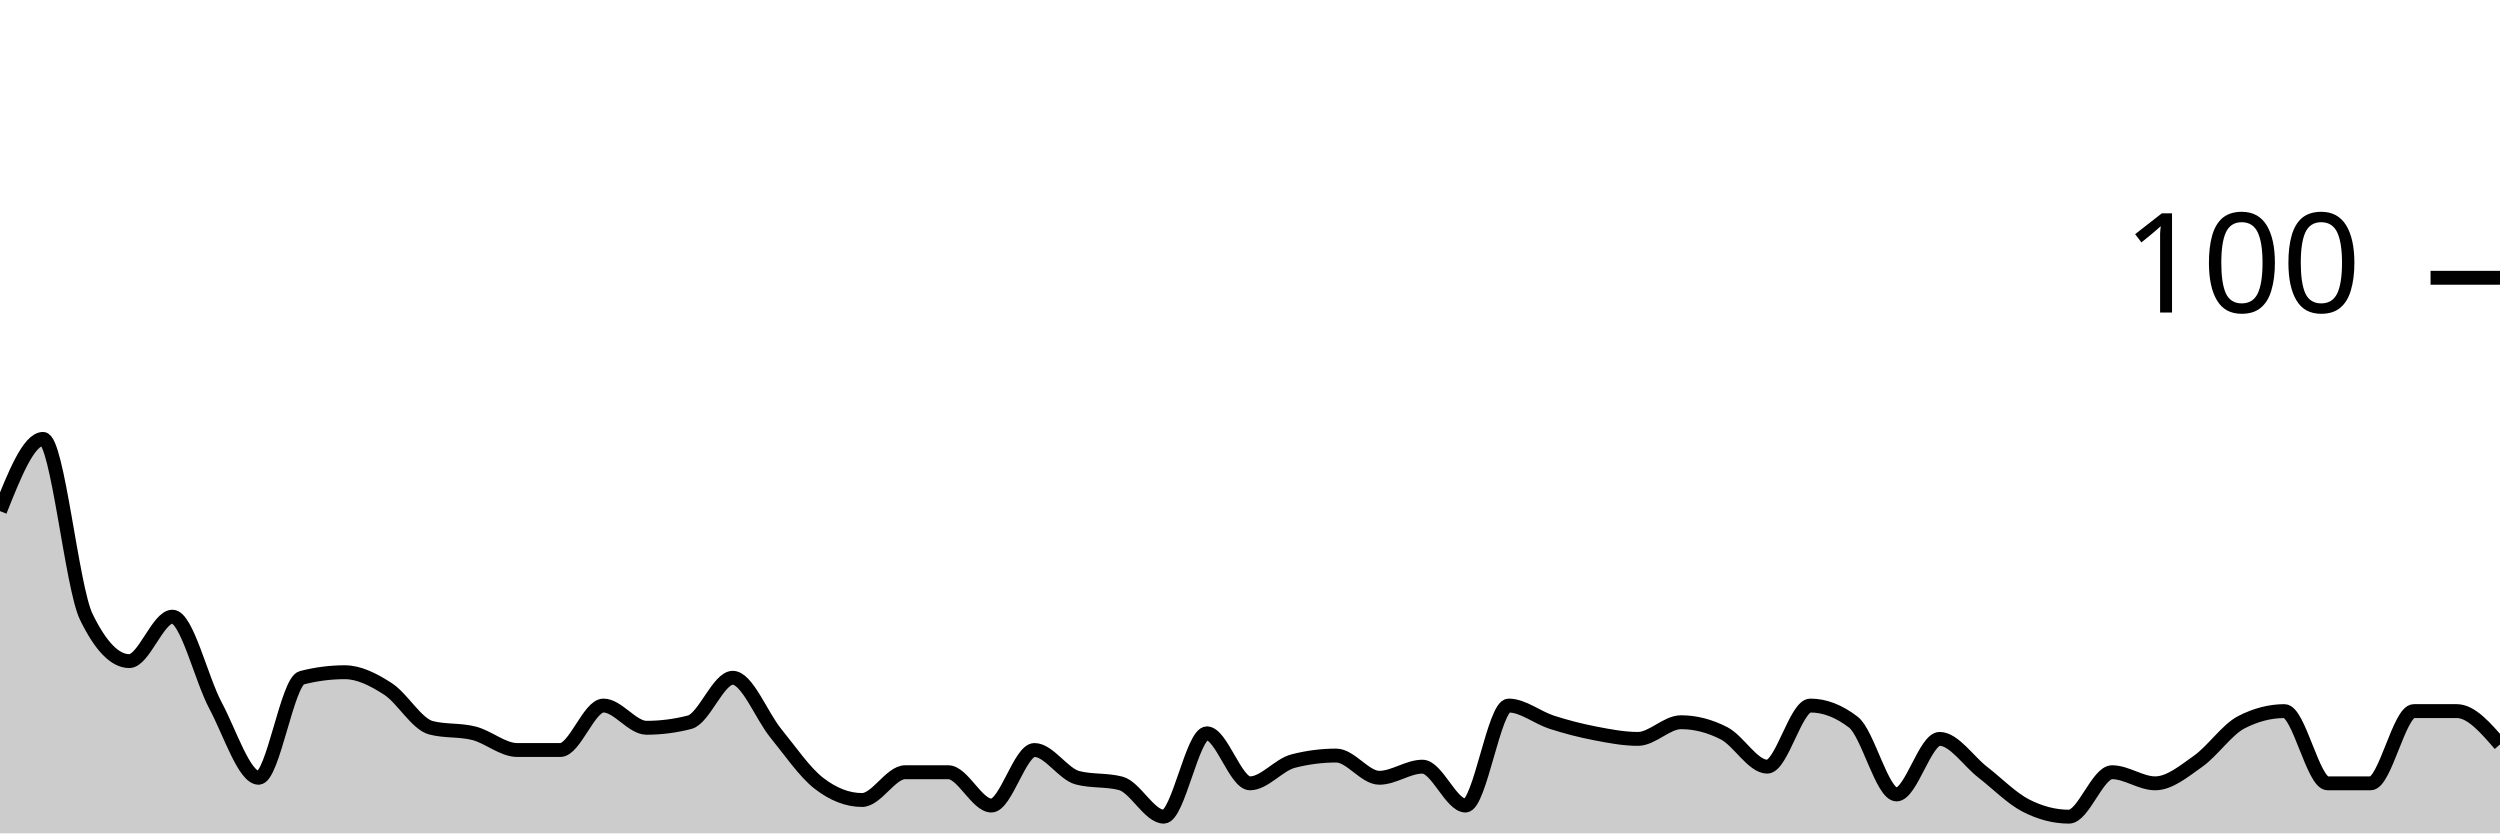
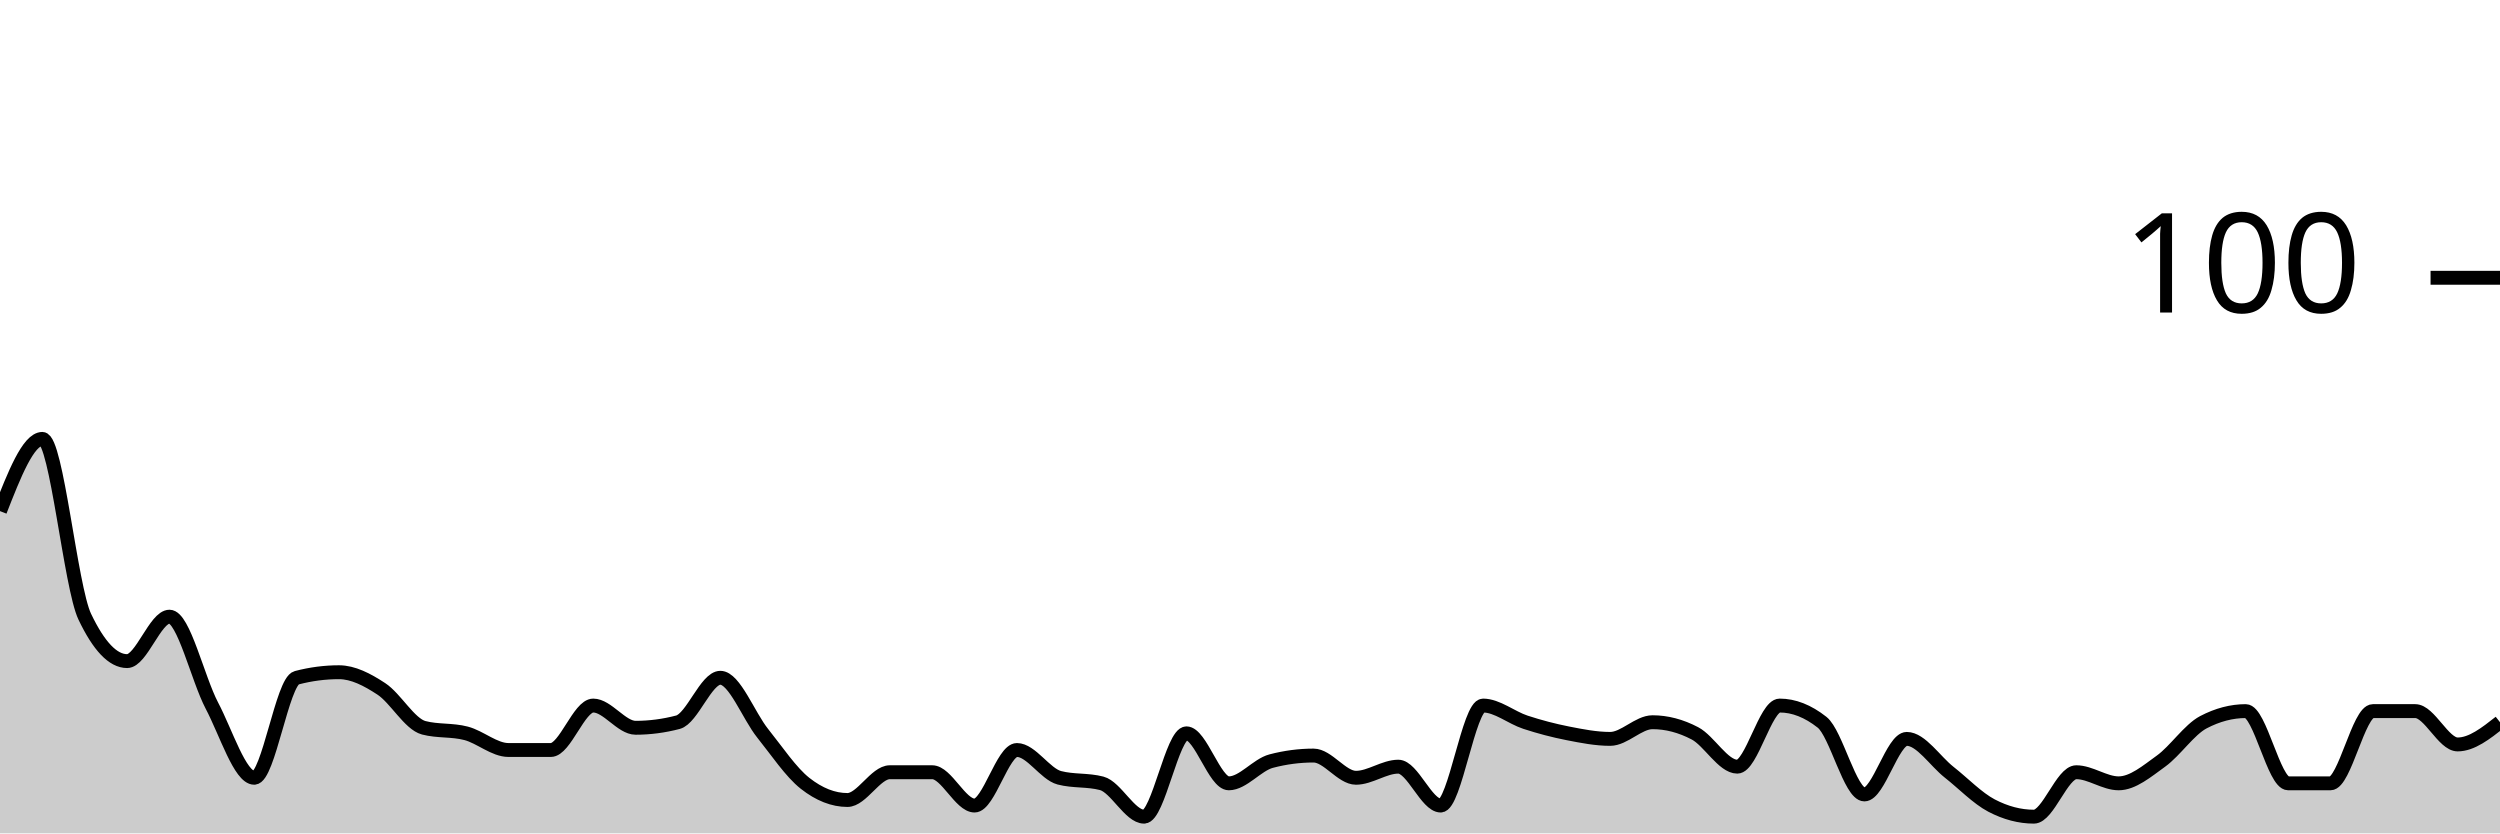
<svg xmlns="http://www.w3.org/2000/svg" viewBox="0 0 180 60">
  <g transform="translate(0,20)">
-     <path class="area" fill="rgba(0, 0, 0, 0.2)" d="M0,16.8C1.034,14.2,2.069,11.6,3.103,11.6C4.138,11.6,5.172,22.267,6.207,24.4C7.241,26.533,8.276,27.6,9.31,27.6C10.345,27.6,11.379,24.4,12.414,24.4C13.448,24.4,14.483,28.867,15.517,30.8C16.552,32.733,17.586,36,18.621,36C19.655,36,20.69,29.067,21.724,28.8C22.759,28.533,23.793,28.4,24.828,28.4C25.862,28.4,26.897,28.933,27.931,29.6C28.966,30.267,30,32.133,31.034,32.4C32.069,32.667,33.103,32.533,34.138,32.8C35.172,33.067,36.207,34,37.241,34C38.276,34,39.31,34,40.345,34C41.379,34,42.414,30.8,43.448,30.8C44.483,30.8,45.517,32.4,46.552,32.4C47.586,32.4,48.621,32.267,49.655,32C50.69,31.733,51.724,28.8,52.759,28.8C53.793,28.8,54.828,31.533,55.862,32.8C56.897,34.067,57.931,35.6,58.966,36.4C60,37.2,61.034,37.6,62.069,37.6C63.103,37.6,64.138,35.6,65.172,35.6C66.207,35.6,67.241,35.6,68.276,35.6C69.31,35.6,70.345,38,71.379,38C72.414,38,73.448,34,74.483,34C75.517,34,76.552,35.733,77.586,36C78.621,36.267,79.655,36.133,80.69,36.4C81.724,36.667,82.759,38.8,83.793,38.8C84.828,38.8,85.862,32.8,86.897,32.8C87.931,32.8,88.966,36.4,90,36.4C91.034,36.4,92.069,35.067,93.103,34.8C94.138,34.533,95.172,34.4,96.207,34.4C97.241,34.4,98.276,36,99.31,36C100.345,36,101.379,35.2,102.414,35.2C103.448,35.2,104.483,38,105.517,38C106.552,38,107.586,30.8,108.621,30.8C109.655,30.8,110.69,31.667,111.724,32C112.759,32.333,113.793,32.6,114.828,32.8C115.862,33,116.897,33.2,117.931,33.2C118.966,33.2,120,32,121.034,32C122.069,32,123.103,32.267,124.138,32.8C125.172,33.333,126.207,35.2,127.241,35.2C128.276,35.2,129.31,30.8,130.345,30.8C131.379,30.8,132.414,31.2,133.448,32C134.483,32.8,135.517,37.2,136.552,37.2C137.586,37.2,138.621,33.2,139.655,33.2C140.69,33.2,141.724,34.8,142.759,35.6C143.793,36.4,144.828,37.467,145.862,38C146.897,38.533,147.931,38.8,148.966,38.8C150,38.8,151.034,35.6,152.069,35.6C153.103,35.6,154.138,36.4,155.172,36.4C156.207,36.4,157.241,35.533,158.276,34.8C159.31,34.067,160.345,32.533,161.379,32C162.414,31.467,163.448,31.2,164.483,31.2C165.517,31.2,166.552,36.4,167.586,36.4C168.621,36.4,169.655,36.4,170.69,36.4C171.724,36.4,172.759,31.2,173.793,31.2C174.828,31.2,175.862,31.2,176.897,31.2C177.931,31.2,178.966,32.4,180,33.6L180,40C178.966,40,177.931,40,176.897,40C175.862,40,174.828,40,173.793,40C172.759,40,171.724,40,170.69,40C169.655,40,168.621,40,167.586,40C166.552,40,165.517,40,164.483,40C163.448,40,162.414,40,161.379,40C160.345,40,159.31,40,158.276,40C157.241,40,156.207,40,155.172,40C154.138,40,153.103,40,152.069,40C151.034,40,150,40,148.966,40C147.931,40,146.897,40,145.862,40C144.828,40,143.793,40,142.759,40C141.724,40,140.69,40,139.655,40C138.621,40,137.586,40,136.552,40C135.517,40,134.483,40,133.448,40C132.414,40,131.379,40,130.345,40C129.31,40,128.276,40,127.241,40C126.207,40,125.172,40,124.138,40C123.103,40,122.069,40,121.034,40C120,40,118.966,40,117.931,40C116.897,40,115.862,40,114.828,40C113.793,40,112.759,40,111.724,40C110.69,40,109.655,40,108.621,40C107.586,40,106.552,40,105.517,40C104.483,40,103.448,40,102.414,40C101.379,40,100.345,40,99.31,40C98.276,40,97.241,40,96.207,40C95.172,40,94.138,40,93.103,40C92.069,40,91.034,40,90,40C88.966,40,87.931,40,86.897,40C85.862,40,84.828,40,83.793,40C82.759,40,81.724,40,80.69,40C79.655,40,78.621,40,77.586,40C76.552,40,75.517,40,74.483,40C73.448,40,72.414,40,71.379,40C70.345,40,69.31,40,68.276,40C67.241,40,66.207,40,65.172,40C64.138,40,63.103,40,62.069,40C61.034,40,60,40,58.966,40C57.931,40,56.897,40,55.862,40C54.828,40,53.793,40,52.759,40C51.724,40,50.69,40,49.655,40C48.621,40,47.586,40,46.552,40C45.517,40,44.483,40,43.448,40C42.414,40,41.379,40,40.345,40C39.31,40,38.276,40,37.241,40C36.207,40,35.172,40,34.138,40C33.103,40,32.069,40,31.034,40C30,40,28.966,40,27.931,40C26.897,40,25.862,40,24.828,40C23.793,40,22.759,40,21.724,40C20.69,40,19.655,40,18.621,40C17.586,40,16.552,40,15.517,40C14.483,40,13.448,40,12.414,40C11.379,40,10.345,40,9.31,40C8.276,40,7.241,40,6.207,40C5.172,40,4.138,40,3.103,40C2.069,40,1.034,40,0,40Z" />
-     <path class="line" stroke="black" fill="none" d="M0,16.8C1.034,14.2,2.069,11.6,3.103,11.6C4.138,11.6,5.172,22.267,6.207,24.4C7.241,26.533,8.276,27.6,9.31,27.6C10.345,27.6,11.379,24.4,12.414,24.4C13.448,24.4,14.483,28.867,15.517,30.8C16.552,32.733,17.586,36,18.621,36C19.655,36,20.69,29.067,21.724,28.8C22.759,28.533,23.793,28.4,24.828,28.4C25.862,28.4,26.897,28.933,27.931,29.6C28.966,30.267,30,32.133,31.034,32.4C32.069,32.667,33.103,32.533,34.138,32.8C35.172,33.067,36.207,34,37.241,34C38.276,34,39.31,34,40.345,34C41.379,34,42.414,30.8,43.448,30.8C44.483,30.8,45.517,32.4,46.552,32.4C47.586,32.4,48.621,32.267,49.655,32C50.69,31.733,51.724,28.8,52.759,28.8C53.793,28.8,54.828,31.533,55.862,32.8C56.897,34.067,57.931,35.6,58.966,36.4C60,37.2,61.034,37.6,62.069,37.6C63.103,37.6,64.138,35.6,65.172,35.6C66.207,35.6,67.241,35.6,68.276,35.6C69.31,35.6,70.345,38,71.379,38C72.414,38,73.448,34,74.483,34C75.517,34,76.552,35.733,77.586,36C78.621,36.267,79.655,36.133,80.69,36.4C81.724,36.667,82.759,38.8,83.793,38.8C84.828,38.8,85.862,32.8,86.897,32.8C87.931,32.8,88.966,36.4,90,36.4C91.034,36.4,92.069,35.067,93.103,34.8C94.138,34.533,95.172,34.4,96.207,34.4C97.241,34.4,98.276,36,99.31,36C100.345,36,101.379,35.2,102.414,35.2C103.448,35.2,104.483,38,105.517,38C106.552,38,107.586,30.8,108.621,30.8C109.655,30.8,110.69,31.667,111.724,32C112.759,32.333,113.793,32.6,114.828,32.8C115.862,33,116.897,33.2,117.931,33.2C118.966,33.2,120,32,121.034,32C122.069,32,123.103,32.267,124.138,32.8C125.172,33.333,126.207,35.2,127.241,35.2C128.276,35.2,129.31,30.8,130.345,30.8C131.379,30.8,132.414,31.2,133.448,32C134.483,32.8,135.517,37.2,136.552,37.2C137.586,37.2,138.621,33.2,139.655,33.2C140.69,33.2,141.724,34.8,142.759,35.6C143.793,36.4,144.828,37.467,145.862,38C146.897,38.533,147.931,38.8,148.966,38.8C150,38.8,151.034,35.6,152.069,35.6C153.103,35.6,154.138,36.4,155.172,36.4C156.207,36.4,157.241,35.533,158.276,34.8C159.31,34.067,160.345,32.533,161.379,32C162.414,31.467,163.448,31.2,164.483,31.2C165.517,31.2,166.552,36.4,167.586,36.4C168.621,36.4,169.655,36.4,170.69,36.4C171.724,36.4,172.759,31.2,173.793,31.2C174.828,31.2,175.862,31.2,176.897,31.2C177.931,31.2,178.966,32.4,180,33.6" />
+     <path class="area" fill="rgba(0, 0, 0, 0.2)" d="M0,16.8C1.017,14.2,2.034,11.6,3.051,11.6C4.068,11.6,5.085,22.267,6.102,24.4C7.119,26.533,8.136,27.6,9.153,27.6C10.169,27.6,11.186,24.4,12.203,24.4C13.22,24.4,14.237,28.867,15.254,30.8C16.271,32.733,17.288,36,18.305,36C19.322,36,20.339,29.067,21.356,28.8C22.373,28.533,23.39,28.4,24.407,28.4C25.424,28.4,26.441,28.933,27.458,29.6C28.475,30.267,29.492,32.133,30.508,32.4C31.525,32.667,32.542,32.533,33.559,32.8C34.576,33.067,35.593,34,36.61,34C37.627,34,38.644,34,39.661,34C40.678,34,41.695,30.8,42.712,30.8C43.729,30.8,44.746,32.4,45.763,32.4C46.78,32.4,47.797,32.267,48.814,32C49.831,31.733,50.847,28.8,51.864,28.8C52.881,28.8,53.898,31.533,54.915,32.8C55.932,34.067,56.949,35.6,57.966,36.4C58.983,37.2,60,37.6,61.017,37.6C62.034,37.6,63.051,35.6,64.068,35.6C65.085,35.6,66.102,35.6,67.119,35.6C68.136,35.6,69.153,38,70.169,38C71.186,38,72.203,34,73.22,34C74.237,34,75.254,35.733,76.271,36C77.288,36.267,78.305,36.133,79.322,36.4C80.339,36.667,81.356,38.8,82.373,38.8C83.39,38.8,84.407,32.8,85.424,32.8C86.441,32.8,87.458,36.4,88.475,36.4C89.492,36.4,90.508,35.067,91.525,34.8C92.542,34.533,93.559,34.4,94.576,34.4C95.593,34.4,96.61,36,97.627,36C98.644,36,99.661,35.2,100.678,35.2C101.695,35.2,102.712,38,103.729,38C104.746,38,105.763,30.8,106.78,30.8C107.797,30.8,108.814,31.667,109.831,32C110.847,32.333,111.864,32.6,112.881,32.8C113.898,33,114.915,33.2,115.932,33.2C116.949,33.2,117.966,32,118.983,32C120,32,121.017,32.267,122.034,32.8C123.051,33.333,124.068,35.2,125.085,35.2C126.102,35.2,127.119,30.8,128.136,30.8C129.153,30.8,130.169,31.2,131.186,32C132.203,32.8,133.22,37.2,134.237,37.2C135.254,37.2,136.271,33.2,137.288,33.2C138.305,33.2,139.322,34.8,140.339,35.6C141.356,36.4,142.373,37.467,143.39,38C144.407,38.533,145.424,38.8,146.441,38.8C147.458,38.8,148.475,35.6,149.492,35.6C150.508,35.6,151.525,36.4,152.542,36.4C153.559,36.4,154.576,35.533,155.593,34.8C156.61,34.067,157.627,32.533,158.644,32C159.661,31.467,160.678,31.2,161.695,31.2C162.712,31.2,163.729,36.4,164.746,36.4C165.763,36.4,166.78,36.4,167.797,36.4C168.814,36.4,169.831,31.2,170.847,31.2C171.864,31.2,172.881,31.2,173.898,31.2C174.915,31.2,175.932,33.6,176.949,33.6C177.966,33.6,178.983,32.8,180,32L180,40C178.983,40,177.966,40,176.949,40C175.932,40,174.915,40,173.898,40C172.881,40,171.864,40,170.847,40C169.831,40,168.814,40,167.797,40C166.78,40,165.763,40,164.746,40C163.729,40,162.712,40,161.695,40C160.678,40,159.661,40,158.644,40C157.627,40,156.61,40,155.593,40C154.576,40,153.559,40,152.542,40C151.525,40,150.508,40,149.492,40C148.475,40,147.458,40,146.441,40C145.424,40,144.407,40,143.39,40C142.373,40,141.356,40,140.339,40C139.322,40,138.305,40,137.288,40C136.271,40,135.254,40,134.237,40C133.22,40,132.203,40,131.186,40C130.169,40,129.153,40,128.136,40C127.119,40,126.102,40,125.085,40C124.068,40,123.051,40,122.034,40C121.017,40,120,40,118.983,40C117.966,40,116.949,40,115.932,40C114.915,40,113.898,40,112.881,40C111.864,40,110.847,40,109.831,40C108.814,40,107.797,40,106.78,40C105.763,40,104.746,40,103.729,40C102.712,40,101.695,40,100.678,40C99.661,40,98.644,40,97.627,40C96.61,40,95.593,40,94.576,40C93.559,40,92.542,40,91.525,40C90.508,40,89.492,40,88.475,40C87.458,40,86.441,40,85.424,40C84.407,40,83.39,40,82.373,40C81.356,40,80.339,40,79.322,40C78.305,40,77.288,40,76.271,40C75.254,40,74.237,40,73.22,40C72.203,40,71.186,40,70.169,40C69.153,40,68.136,40,67.119,40C66.102,40,65.085,40,64.068,40C63.051,40,62.034,40,61.017,40C60,40,58.983,40,57.966,40C56.949,40,55.932,40,54.915,40C53.898,40,52.881,40,51.864,40C50.847,40,49.831,40,48.814,40C47.797,40,46.78,40,45.763,40C44.746,40,43.729,40,42.712,40C41.695,40,40.678,40,39.661,40C38.644,40,37.627,40,36.61,40C35.593,40,34.576,40,33.559,40C32.542,40,31.525,40,30.508,40C29.492,40,28.475,40,27.458,40C26.441,40,25.424,40,24.407,40C23.39,40,22.373,40,21.356,40C20.339,40,19.322,40,18.305,40C17.288,40,16.271,40,15.254,40C14.237,40,13.22,40,12.203,40C11.186,40,10.169,40,9.153,40C8.136,40,7.119,40,6.102,40C5.085,40,4.068,40,3.051,40C2.034,40,1.017,40,0,40Z" />
+     <path class="line" stroke="black" fill="none" d="M0,16.8C1.017,14.2,2.034,11.6,3.051,11.6C4.068,11.6,5.085,22.267,6.102,24.4C7.119,26.533,8.136,27.6,9.153,27.6C10.169,27.6,11.186,24.4,12.203,24.4C13.22,24.4,14.237,28.867,15.254,30.8C16.271,32.733,17.288,36,18.305,36C19.322,36,20.339,29.067,21.356,28.8C22.373,28.533,23.39,28.4,24.407,28.4C25.424,28.4,26.441,28.933,27.458,29.6C28.475,30.267,29.492,32.133,30.508,32.4C31.525,32.667,32.542,32.533,33.559,32.8C34.576,33.067,35.593,34,36.61,34C37.627,34,38.644,34,39.661,34C40.678,34,41.695,30.8,42.712,30.8C43.729,30.8,44.746,32.4,45.763,32.4C46.78,32.4,47.797,32.267,48.814,32C49.831,31.733,50.847,28.8,51.864,28.8C52.881,28.8,53.898,31.533,54.915,32.8C55.932,34.067,56.949,35.6,57.966,36.4C58.983,37.2,60,37.6,61.017,37.6C62.034,37.6,63.051,35.6,64.068,35.6C65.085,35.6,66.102,35.6,67.119,35.6C68.136,35.6,69.153,38,70.169,38C71.186,38,72.203,34,73.22,34C74.237,34,75.254,35.733,76.271,36C77.288,36.267,78.305,36.133,79.322,36.4C80.339,36.667,81.356,38.8,82.373,38.8C83.39,38.8,84.407,32.8,85.424,32.8C86.441,32.8,87.458,36.4,88.475,36.4C89.492,36.4,90.508,35.067,91.525,34.8C92.542,34.533,93.559,34.4,94.576,34.4C95.593,34.4,96.61,36,97.627,36C98.644,36,99.661,35.2,100.678,35.2C101.695,35.2,102.712,38,103.729,38C104.746,38,105.763,30.8,106.78,30.8C107.797,30.8,108.814,31.667,109.831,32C110.847,32.333,111.864,32.6,112.881,32.8C113.898,33,114.915,33.2,115.932,33.2C116.949,33.2,117.966,32,118.983,32C120,32,121.017,32.267,122.034,32.8C123.051,33.333,124.068,35.2,125.085,35.2C126.102,35.2,127.119,30.8,128.136,30.8C129.153,30.8,130.169,31.2,131.186,32C132.203,32.8,133.22,37.2,134.237,37.2C135.254,37.2,136.271,33.2,137.288,33.2C138.305,33.2,139.322,34.8,140.339,35.6C141.356,36.4,142.373,37.467,143.39,38C144.407,38.533,145.424,38.8,146.441,38.8C147.458,38.8,148.475,35.6,149.492,35.6C150.508,35.6,151.525,36.4,152.542,36.4C153.559,36.4,154.576,35.533,155.593,34.8C156.61,34.067,157.627,32.533,158.644,32C159.661,31.467,160.678,31.2,161.695,31.2C162.712,31.2,163.729,36.4,164.746,36.4C165.763,36.4,166.78,36.4,167.797,36.4C168.814,36.4,169.831,31.2,170.847,31.2C171.864,31.2,172.881,31.2,173.898,31.2C174.915,31.2,175.932,33.6,176.949,33.6C177.966,33.6,178.983,32.8,180,32" />
    <path class="axis-ceiling" stroke-width="1" stroke="black" fill="none" d="M175,0L180,0" />
    <text class="axis-ceiling-label" font-family="sans-serif" text-anchor="end" font-size="10px" x="170" y="2.5">100</text>
  </g>
</svg>
